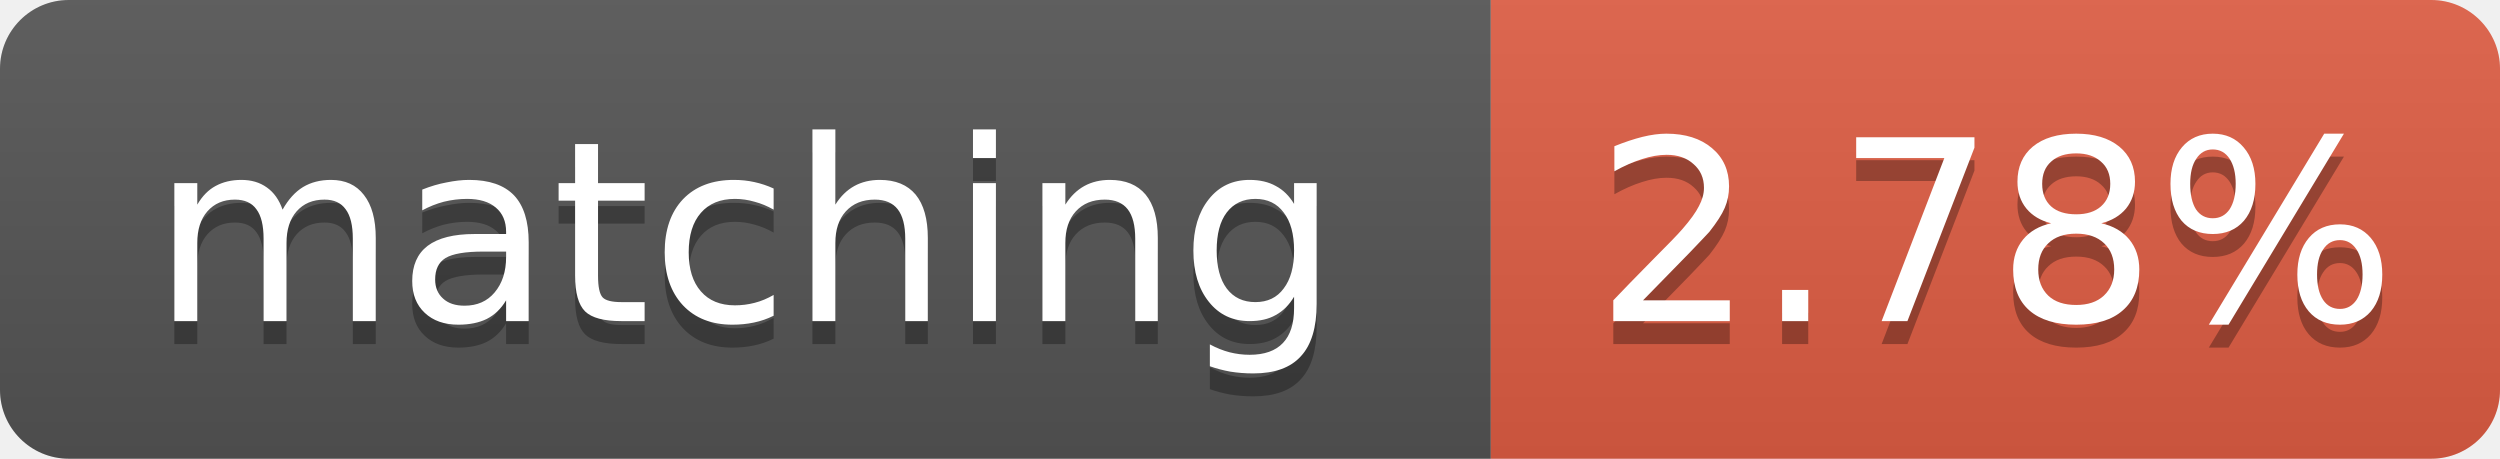
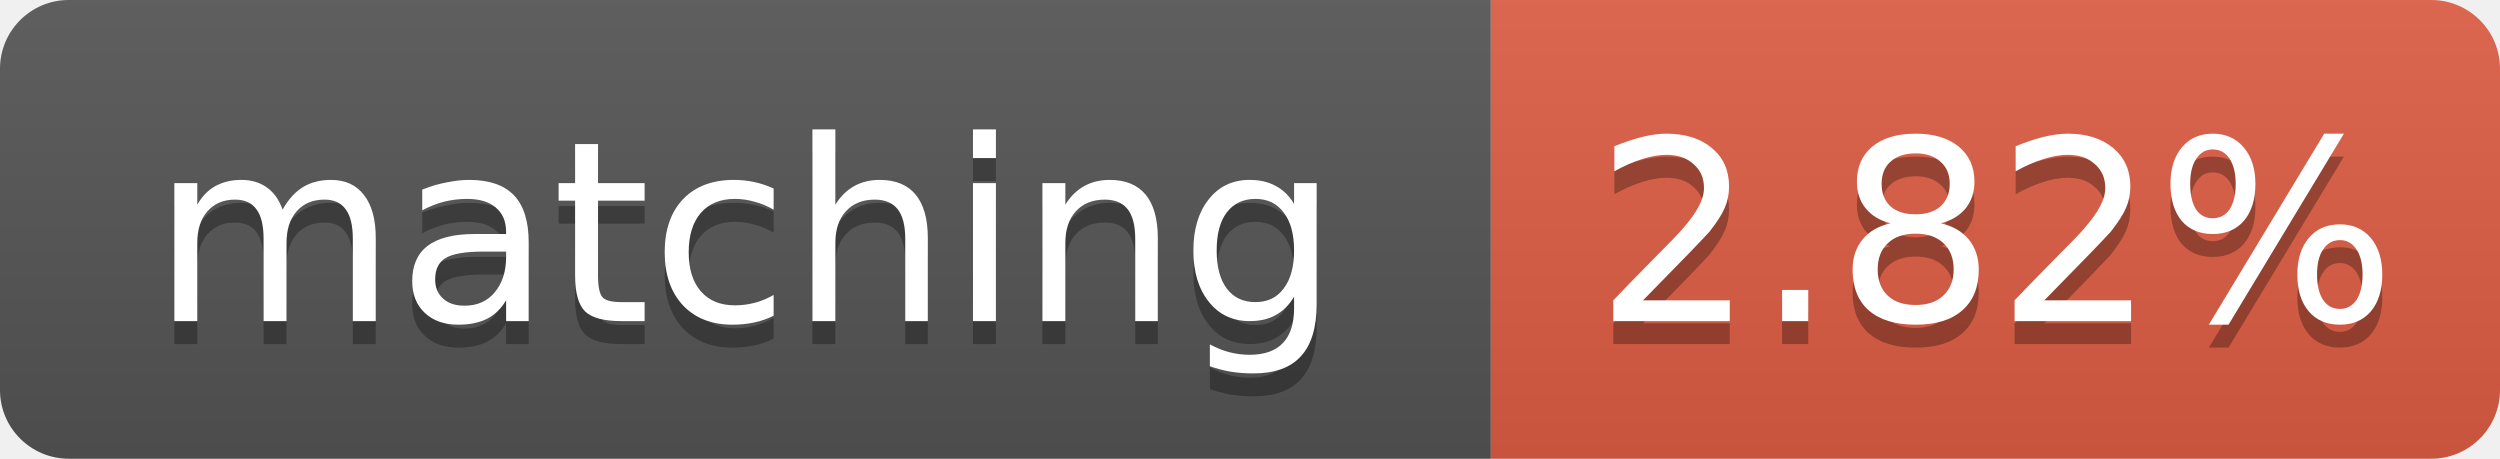
- <svg xmlns="http://www.w3.org/2000/svg" width="109" height="20" role="img" aria-label="matching: 2.78%">
+ <svg xmlns="http://www.w3.org/2000/svg" width="109" height="20" role="img" aria-label="matching: 2.82%">
  <linearGradient id="s" x2="0" y2="100%">
    <stop offset="0" stop-color="#bbb" stop-opacity=".1" />
    <stop offset="1" stop-opacity=".1" />
  </linearGradient>
  <clipPath id="r">
    <rect width="109" height="20" rx="3" fill="#fff" />
  </clipPath>
  <g clip-path="url(#r)">
    <rect width="65" height="20" fill="#555" />
    <rect x="65" width="44" height="20" fill="#e05d44" />
    <rect width="109" height="20" fill="url(#s)" />
  </g>
  <g fill="#fff" text-anchor="middle" font-family="Verdana,Geneva,DejaVu Sans,sans-serif" font-size="11">
    <text x="32.5" y="15" fill="#010101" fill-opacity=".3">matching</text>
    <text x="32.5" y="14">matching</text>
-     <text x="87.0" y="15" fill="#010101" fill-opacity=".3">2.78%</text>
-     <text x="87.0" y="14">2.78%</text>
+     <text x="87.0" y="15" fill="#010101" fill-opacity=".3">2.82%</text>
+     <text x="87.0" y="14">2.82%</text>
  </g>
</svg>
